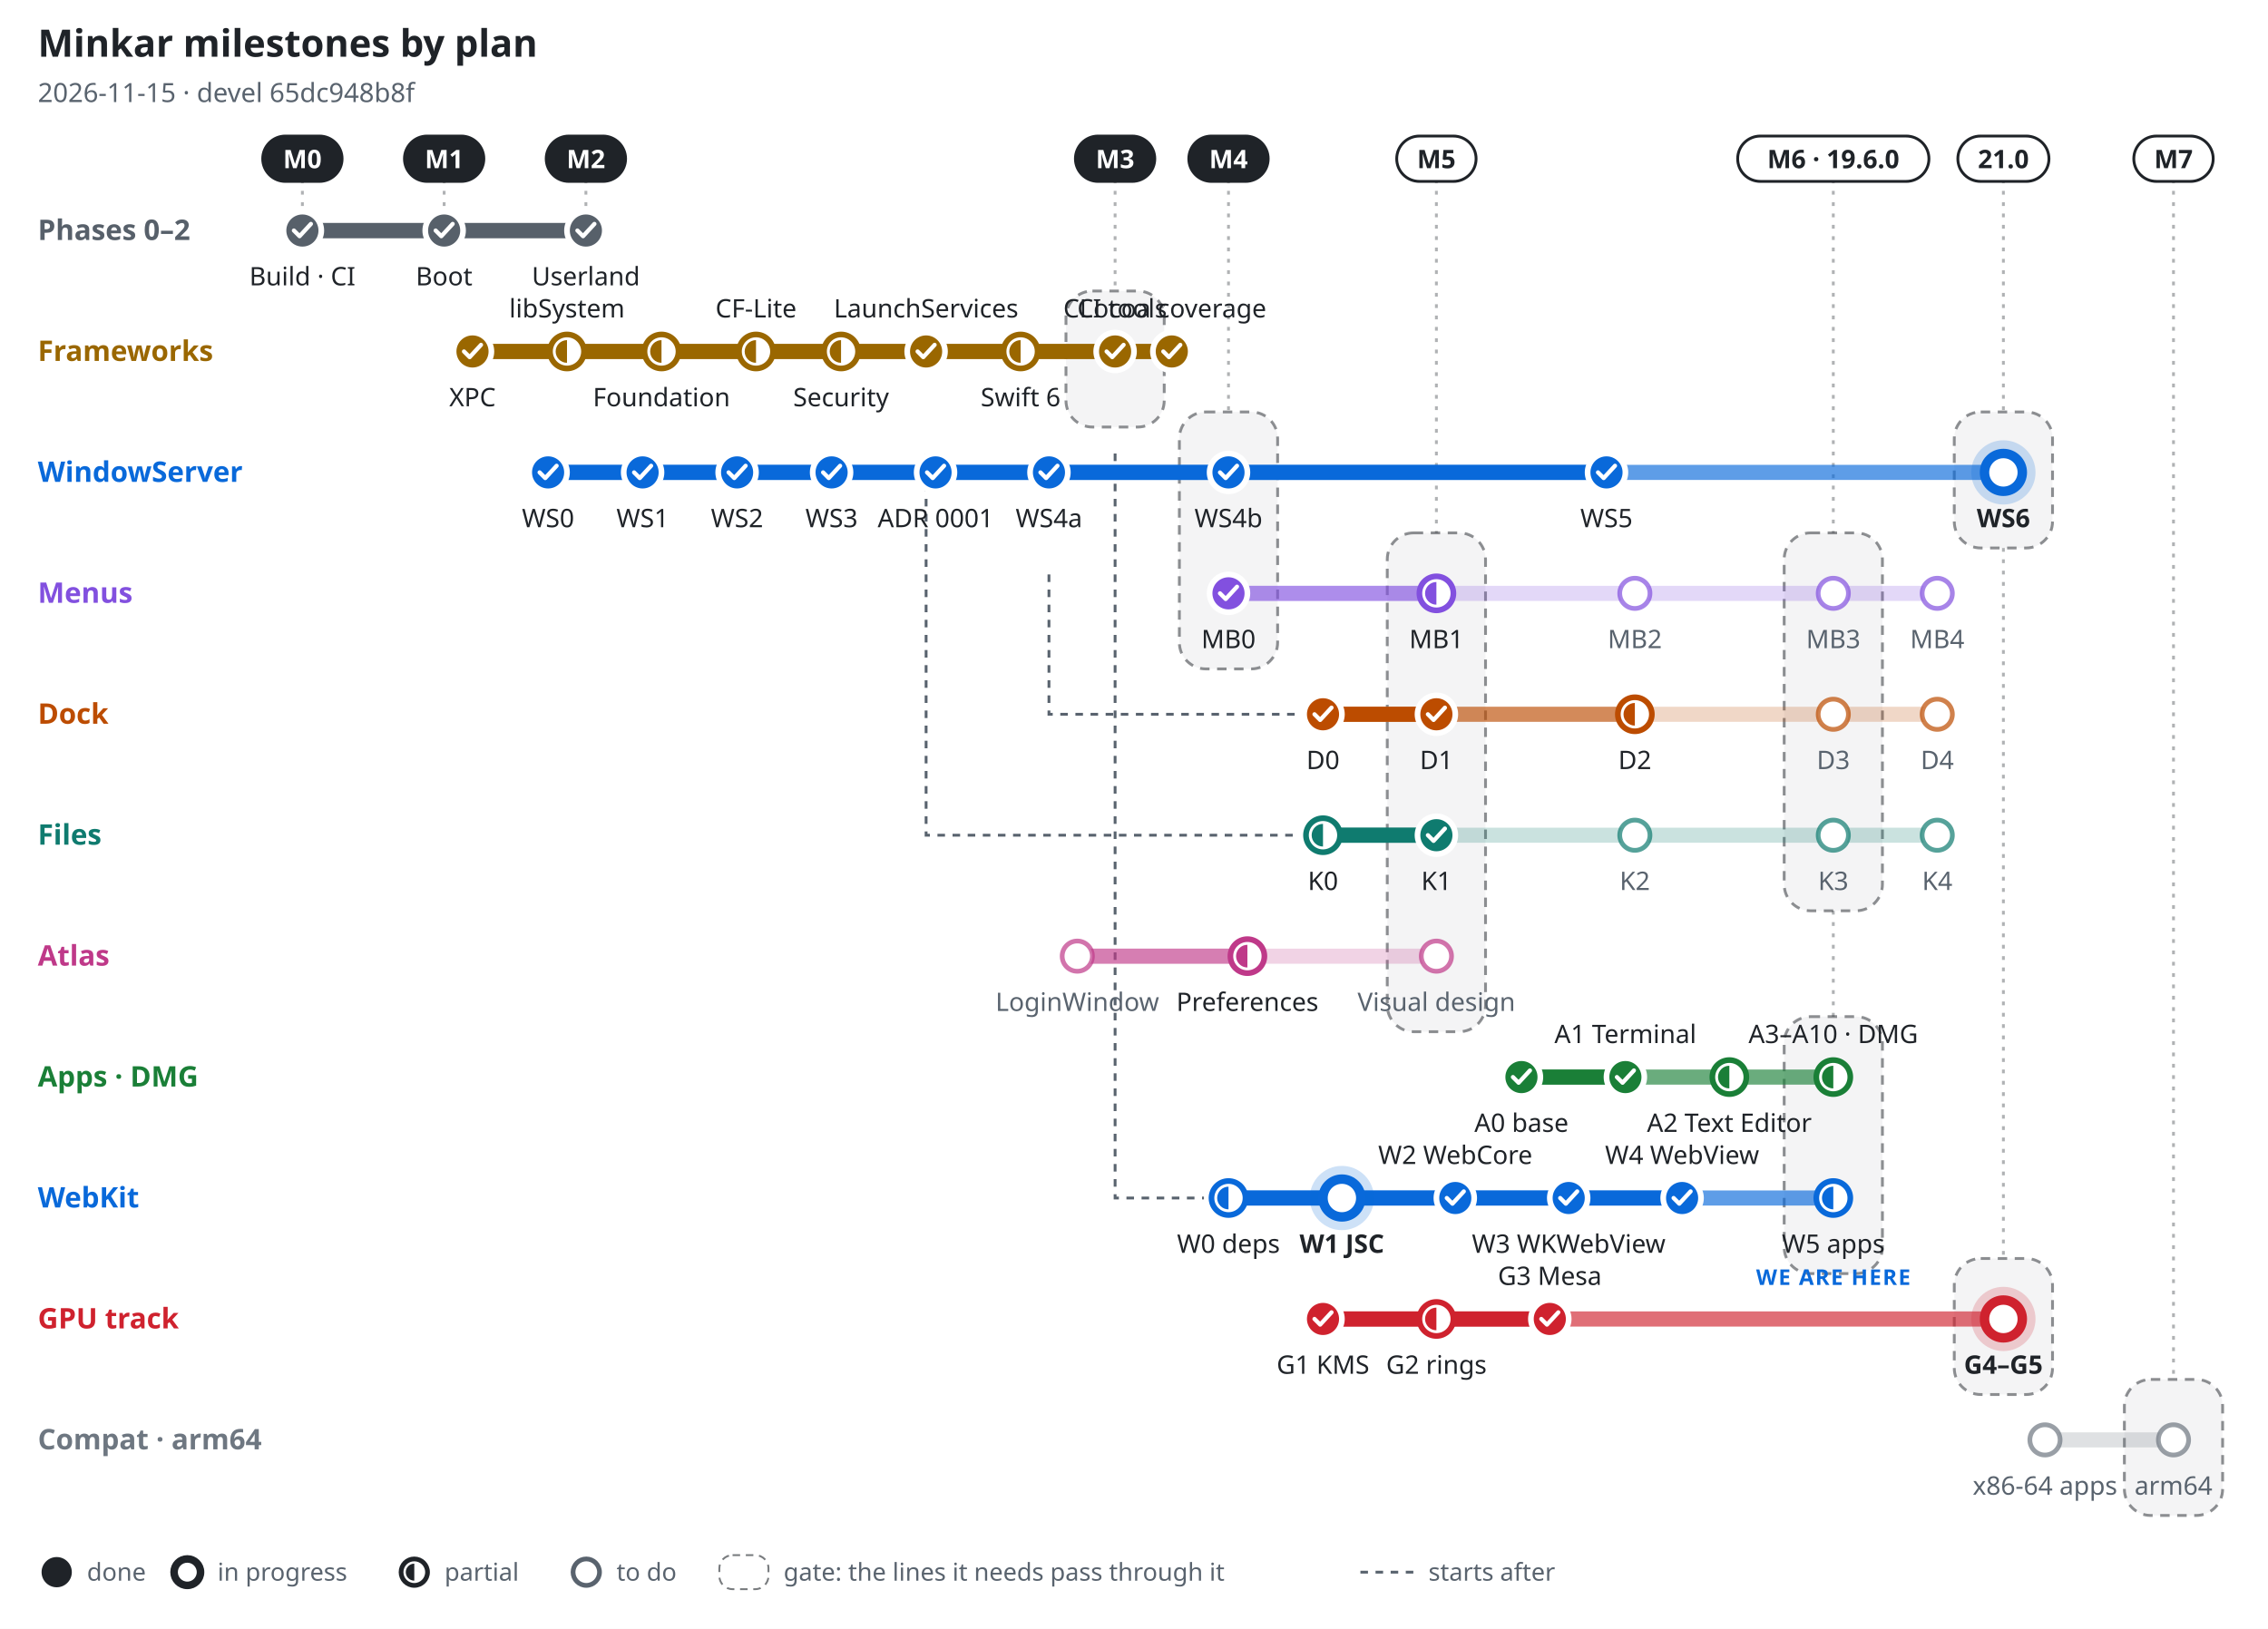
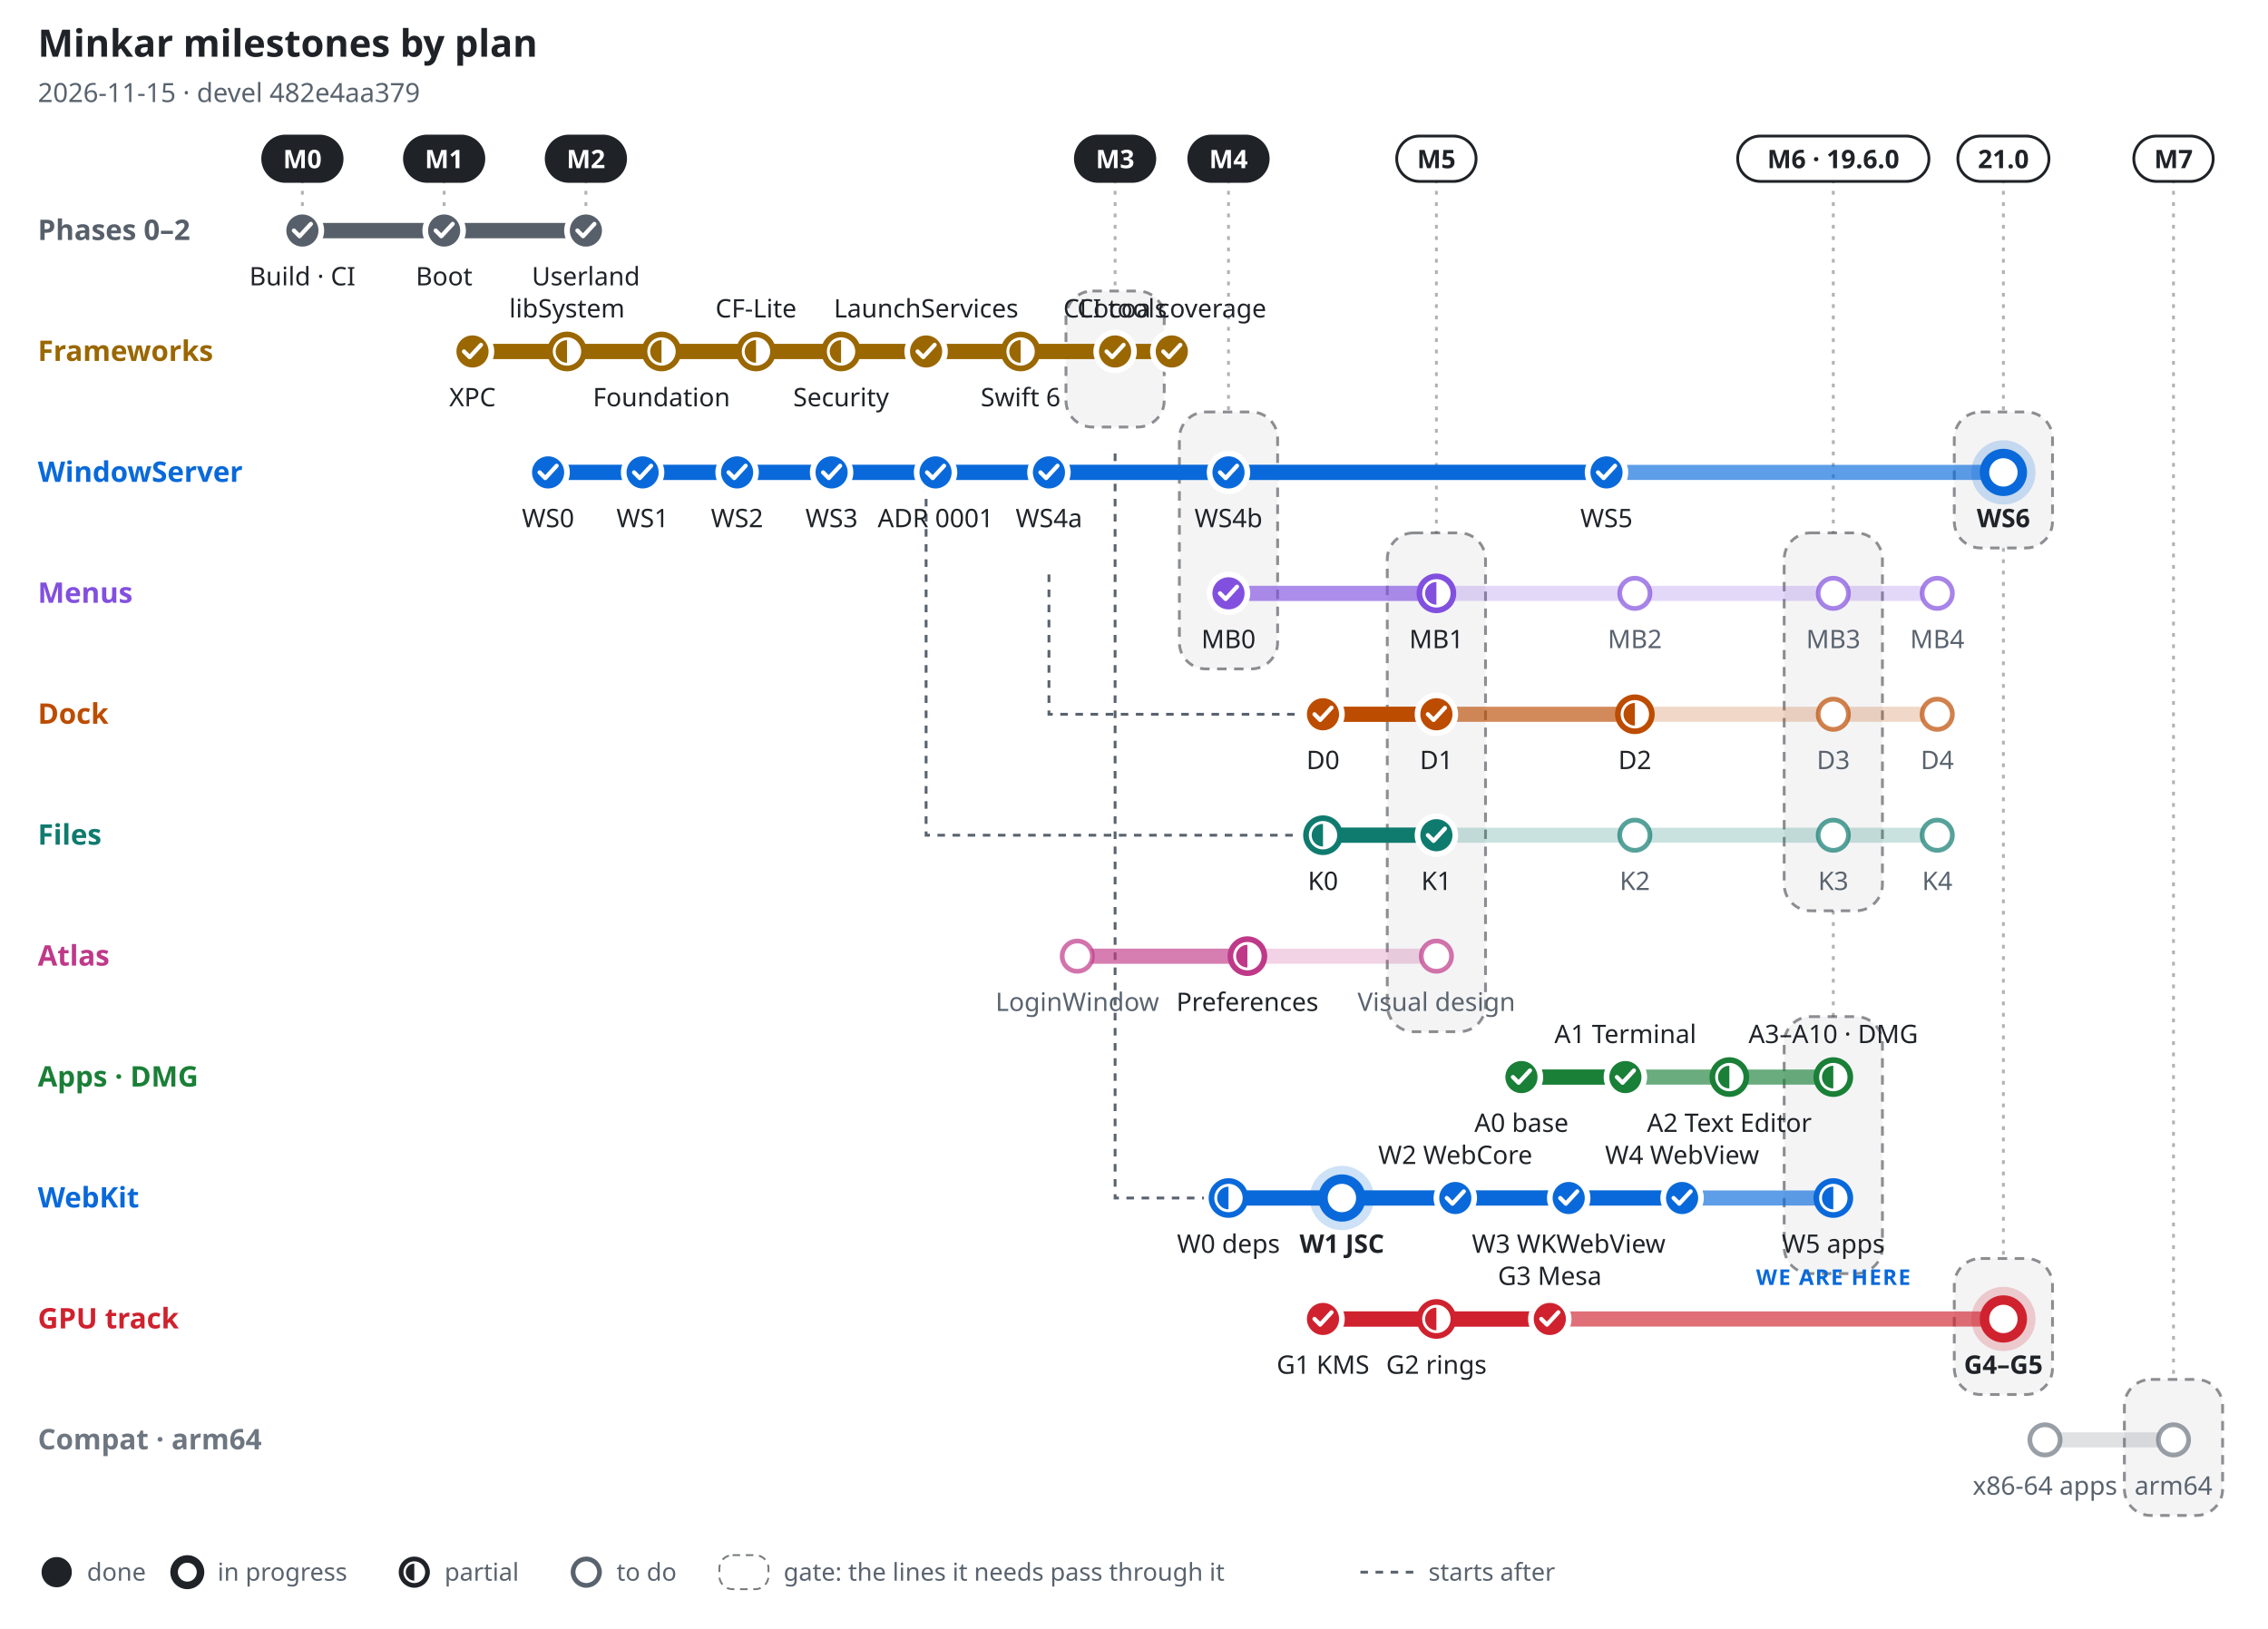
<svg xmlns="http://www.w3.org/2000/svg" width="1200" height="862" viewBox="0 0 1200 862" font-family="-apple-system, BlinkMacSystemFont, 'Segoe UI', 'Noto Sans', Helvetica, Arial, sans-serif" role="img" aria-label="Minkar milestones by plan, 2026-11-15">
  <rect width="1200" height="862" fill="#ffffff" />
  <text x="20" y="30" font-size="20" font-weight="700" fill="#1f2328" text-anchor="start">Minkar milestones by plan</text>
-   <text x="20" y="54" font-size="14" font-weight="400" fill="#59636e" text-anchor="start">2026-11-15 · devel 65dc948b8f</text>
+   <text x="20" y="54" font-size="14" font-weight="400" fill="#59636e" text-anchor="start">2026-11-15 · devel 482e4aa379</text>
  <line x1="160" y1="95" x2="160" y2="110" stroke="#1f2328" stroke-opacity=".35" stroke-width="1.5" stroke-dasharray="2 4" />
  <rect x="139" y="72" width="42" height="24" rx="12" fill="#1f2328" stroke="#1f2328" stroke-width="1.5" />
  <text x="160" y="89" font-size="13.5" font-weight="700" fill="#ffffff" text-anchor="middle">M0</text>
  <line x1="235" y1="95" x2="235" y2="110" stroke="#1f2328" stroke-opacity=".35" stroke-width="1.5" stroke-dasharray="2 4" />
  <rect x="214" y="72" width="42" height="24" rx="12" fill="#1f2328" stroke="#1f2328" stroke-width="1.5" />
  <text x="235" y="89" font-size="13.5" font-weight="700" fill="#ffffff" text-anchor="middle">M1</text>
  <line x1="310" y1="95" x2="310" y2="110" stroke="#1f2328" stroke-opacity=".35" stroke-width="1.5" stroke-dasharray="2 4" />
  <rect x="289" y="72" width="42" height="24" rx="12" fill="#1f2328" stroke="#1f2328" stroke-width="1.5" />
  <text x="310" y="89" font-size="13.5" font-weight="700" fill="#ffffff" text-anchor="middle">M2</text>
  <line x1="590" y1="95" x2="590" y2="154" stroke="#1f2328" stroke-opacity=".35" stroke-width="1.5" stroke-dasharray="2 4" />
  <rect x="564" y="154" width="52" height="72" rx="14" fill="#1f2328" fill-opacity=".05" stroke="#1f2328" stroke-opacity=".5" stroke-width="1.5" stroke-dasharray="5 4" />
  <rect x="569" y="72" width="42" height="24" rx="12" fill="#1f2328" stroke="#1f2328" stroke-width="1.5" />
  <text x="590" y="89" font-size="13.5" font-weight="700" fill="#ffffff" text-anchor="middle">M3</text>
  <line x1="650" y1="95" x2="650" y2="218" stroke="#1f2328" stroke-opacity=".35" stroke-width="1.5" stroke-dasharray="2 4" />
  <rect x="624" y="218" width="52" height="136" rx="14" fill="#1f2328" fill-opacity=".05" stroke="#1f2328" stroke-opacity=".5" stroke-width="1.5" stroke-dasharray="5 4" />
  <rect x="629" y="72" width="42" height="24" rx="12" fill="#1f2328" stroke="#1f2328" stroke-width="1.5" />
  <text x="650" y="89" font-size="13.5" font-weight="700" fill="#ffffff" text-anchor="middle">M4</text>
  <line x1="760" y1="95" x2="760" y2="282" stroke="#1f2328" stroke-opacity=".35" stroke-width="1.5" stroke-dasharray="2 4" />
  <rect x="734" y="282" width="52" height="264" rx="14" fill="#1f2328" fill-opacity=".05" stroke="#1f2328" stroke-opacity=".5" stroke-width="1.5" stroke-dasharray="5 4" />
  <rect x="739" y="72" width="42" height="24" rx="12" fill="#ffffff" stroke="#1f2328" stroke-width="1.5" />
  <text x="760" y="89" font-size="13.5" font-weight="700" fill="#1f2328" text-anchor="middle">M5</text>
  <line x1="970" y1="95" x2="970" y2="282" stroke="#1f2328" stroke-opacity=".35" stroke-width="1.5" stroke-dasharray="2 4" />
  <rect x="944" y="282" width="52" height="200" rx="14" fill="#1f2328" fill-opacity=".05" stroke="#1f2328" stroke-opacity=".5" stroke-width="1.5" stroke-dasharray="5 4" />
  <line x1="970" y1="482" x2="970" y2="538" stroke="#1f2328" stroke-opacity=".35" stroke-width="1.5" stroke-dasharray="2 4" />
  <rect x="944" y="538" width="52" height="136" rx="14" fill="#1f2328" fill-opacity=".05" stroke="#1f2328" stroke-opacity=".5" stroke-width="1.5" stroke-dasharray="5 4" />
  <rect x="919.4" y="72" width="101.2" height="24" rx="12" fill="#ffffff" stroke="#1f2328" stroke-width="1.5" />
  <text x="970" y="89" font-size="13.5" font-weight="700" fill="#1f2328" text-anchor="middle">M6 · 19.6.0</text>
  <line x1="1060" y1="95" x2="1060" y2="218" stroke="#1f2328" stroke-opacity=".35" stroke-width="1.5" stroke-dasharray="2 4" />
  <rect x="1034" y="218" width="52" height="72" rx="14" fill="#1f2328" fill-opacity=".05" stroke="#1f2328" stroke-opacity=".5" stroke-width="1.5" stroke-dasharray="5 4" />
  <line x1="1060" y1="290" x2="1060" y2="666" stroke="#1f2328" stroke-opacity=".35" stroke-width="1.5" stroke-dasharray="2 4" />
  <rect x="1034" y="666" width="52" height="72" rx="14" fill="#1f2328" fill-opacity=".05" stroke="#1f2328" stroke-opacity=".5" stroke-width="1.5" stroke-dasharray="5 4" />
  <rect x="1035.9" y="72" width="48.2" height="24" rx="12" fill="#ffffff" stroke="#1f2328" stroke-width="1.5" />
  <text x="1060" y="89" font-size="13.5" font-weight="700" fill="#1f2328" text-anchor="middle">21.0</text>
  <line x1="1150" y1="95" x2="1150" y2="730" stroke="#1f2328" stroke-opacity=".35" stroke-width="1.5" stroke-dasharray="2 4" />
  <rect x="1124" y="730" width="52" height="72" rx="14" fill="#1f2328" fill-opacity=".05" stroke="#1f2328" stroke-opacity=".5" stroke-width="1.5" stroke-dasharray="5 4" />
  <rect x="1129" y="72" width="42" height="24" rx="12" fill="#ffffff" stroke="#1f2328" stroke-width="1.5" />
  <text x="1150" y="89" font-size="13.5" font-weight="700" fill="#1f2328" text-anchor="middle">M7</text>
  <path d="M555 304 V378 H687" fill="none" stroke="#59636e" stroke-width="1.5" stroke-dasharray="4 4" />
  <path d="M490 240 V442 H687" fill="none" stroke="#59636e" stroke-width="1.5" stroke-dasharray="4 4" />
  <path d="M590 240 V634 H637" fill="none" stroke="#59636e" stroke-width="1.5" stroke-dasharray="4 4" />
  <text x="20" y="127" font-size="15" font-weight="700" fill="#57606a" text-anchor="start">Phases 0–2</text>
  <line x1="160" y1="122" x2="310" y2="122" stroke="#57606a" stroke-opacity=".22" stroke-width="8" stroke-linecap="round" />
  <line x1="160" y1="122" x2="310" y2="122" stroke="#57606a" stroke-opacity=".55" stroke-width="8" stroke-linecap="round" />
  <line x1="160" y1="122" x2="310" y2="122" stroke="#57606a" stroke-opacity="1" stroke-width="8" stroke-linecap="round" />
  <circle cx="160" cy="122" r="10" fill="#57606a" stroke="#ffffff" stroke-width="3" />
  <path d="M155.5 122 l3 3 l6 -6.5" fill="none" stroke="#ffffff" stroke-width="2.2" stroke-linecap="round" stroke-linejoin="round" />
  <text x="160" y="151" font-size="13.5" font-weight="500" fill="#1f2328" text-anchor="middle">Build · CI</text>
  <circle cx="235" cy="122" r="10" fill="#57606a" stroke="#ffffff" stroke-width="3" />
  <path d="M230.5 122 l3 3 l6 -6.5" fill="none" stroke="#ffffff" stroke-width="2.2" stroke-linecap="round" stroke-linejoin="round" />
  <text x="235" y="151" font-size="13.5" font-weight="500" fill="#1f2328" text-anchor="middle">Boot</text>
  <circle cx="310" cy="122" r="10" fill="#57606a" stroke="#ffffff" stroke-width="3" />
  <path d="M305.5 122 l3 3 l6 -6.5" fill="none" stroke="#ffffff" stroke-width="2.2" stroke-linecap="round" stroke-linejoin="round" />
  <text x="310" y="151" font-size="13.5" font-weight="500" fill="#1f2328" text-anchor="middle">Userland</text>
  <text x="20" y="191" font-size="15" font-weight="700" fill="#9a6700" text-anchor="start">Frameworks</text>
  <line x1="250" y1="186" x2="620" y2="186" stroke="#9a6700" stroke-opacity=".22" stroke-width="8" stroke-linecap="round" />
  <line x1="250" y1="186" x2="620" y2="186" stroke="#9a6700" stroke-opacity=".55" stroke-width="8" stroke-linecap="round" />
  <line x1="250" y1="186" x2="620" y2="186" stroke="#9a6700" stroke-opacity="1" stroke-width="8" stroke-linecap="round" />
  <circle cx="250" cy="186" r="10" fill="#9a6700" stroke="#ffffff" stroke-width="3" />
  <path d="M245.5 186 l3 3 l6 -6.5" fill="none" stroke="#ffffff" stroke-width="2.2" stroke-linecap="round" stroke-linejoin="round" />
  <text x="250" y="215" font-size="13.5" font-weight="500" fill="#1f2328" text-anchor="middle">XPC</text>
  <circle cx="300" cy="186" r="9" fill="#ffffff" stroke="#9a6700" stroke-width="3" />
  <path d="M300 180 A6 6 0 0 0 300 192 Z" fill="#9a6700" />
  <text x="300" y="168" font-size="13.5" font-weight="500" fill="#1f2328" text-anchor="middle">libSystem</text>
  <circle cx="350" cy="186" r="9" fill="#ffffff" stroke="#9a6700" stroke-width="3" />
  <path d="M350 180 A6 6 0 0 0 350 192 Z" fill="#9a6700" />
  <text x="350" y="215" font-size="13.5" font-weight="500" fill="#1f2328" text-anchor="middle">Foundation</text>
  <circle cx="400" cy="186" r="9" fill="#ffffff" stroke="#9a6700" stroke-width="3" />
  <path d="M400 180 A6 6 0 0 0 400 192 Z" fill="#9a6700" />
  <text x="400" y="168" font-size="13.5" font-weight="500" fill="#1f2328" text-anchor="middle">CF-Lite</text>
  <circle cx="445" cy="186" r="9" fill="#ffffff" stroke="#9a6700" stroke-width="3" />
  <path d="M445 180 A6 6 0 0 0 445 192 Z" fill="#9a6700" />
  <text x="445" y="215" font-size="13.5" font-weight="500" fill="#1f2328" text-anchor="middle">Security</text>
  <circle cx="490" cy="186" r="10" fill="#9a6700" stroke="#ffffff" stroke-width="3" />
  <path d="M485.5 186 l3 3 l6 -6.5" fill="none" stroke="#ffffff" stroke-width="2.2" stroke-linecap="round" stroke-linejoin="round" />
  <text x="490" y="168" font-size="13.5" font-weight="500" fill="#1f2328" text-anchor="middle">LaunchServices</text>
  <circle cx="540" cy="186" r="9" fill="#ffffff" stroke="#9a6700" stroke-width="3" />
  <path d="M540 180 A6 6 0 0 0 540 192 Z" fill="#9a6700" />
  <text x="540" y="215" font-size="13.5" font-weight="500" fill="#1f2328" text-anchor="middle">Swift 6</text>
  <circle cx="590" cy="186" r="10" fill="#9a6700" stroke="#ffffff" stroke-width="3" />
  <path d="M585.5 186 l3 3 l6 -6.5" fill="none" stroke="#ffffff" stroke-width="2.2" stroke-linecap="round" stroke-linejoin="round" />
  <text x="590" y="168" font-size="13.5" font-weight="500" fill="#1f2328" text-anchor="middle">CLI tools</text>
  <circle cx="620" cy="186" r="10" fill="#9a6700" stroke="#ffffff" stroke-width="3" />
  <path d="M615.5 186 l3 3 l6 -6.5" fill="none" stroke="#ffffff" stroke-width="2.2" stroke-linecap="round" stroke-linejoin="round" />
  <text x="620" y="168" font-size="13.5" font-weight="500" fill="#1f2328" text-anchor="middle">Cocoa coverage</text>
  <text x="20" y="255" font-size="15" font-weight="700" fill="#0969da" text-anchor="start">WindowServer</text>
  <line x1="290" y1="250" x2="1060" y2="250" stroke="#0969da" stroke-opacity=".22" stroke-width="8" stroke-linecap="round" />
  <line x1="290" y1="250" x2="1060" y2="250" stroke="#0969da" stroke-opacity=".55" stroke-width="8" stroke-linecap="round" />
  <line x1="290" y1="250" x2="850" y2="250" stroke="#0969da" stroke-opacity="1" stroke-width="8" stroke-linecap="round" />
  <circle cx="290" cy="250" r="10" fill="#0969da" stroke="#ffffff" stroke-width="3" />
  <path d="M285.5 250 l3 3 l6 -6.5" fill="none" stroke="#ffffff" stroke-width="2.2" stroke-linecap="round" stroke-linejoin="round" />
  <text x="290" y="279" font-size="13.5" font-weight="500" fill="#1f2328" text-anchor="middle">WS0</text>
  <circle cx="340" cy="250" r="10" fill="#0969da" stroke="#ffffff" stroke-width="3" />
  <path d="M335.5 250 l3 3 l6 -6.5" fill="none" stroke="#ffffff" stroke-width="2.2" stroke-linecap="round" stroke-linejoin="round" />
  <text x="340" y="279" font-size="13.5" font-weight="500" fill="#1f2328" text-anchor="middle">WS1</text>
  <circle cx="390" cy="250" r="10" fill="#0969da" stroke="#ffffff" stroke-width="3" />
  <path d="M385.5 250 l3 3 l6 -6.5" fill="none" stroke="#ffffff" stroke-width="2.2" stroke-linecap="round" stroke-linejoin="round" />
  <text x="390" y="279" font-size="13.5" font-weight="500" fill="#1f2328" text-anchor="middle">WS2</text>
  <circle cx="440" cy="250" r="10" fill="#0969da" stroke="#ffffff" stroke-width="3" />
  <path d="M435.5 250 l3 3 l6 -6.5" fill="none" stroke="#ffffff" stroke-width="2.2" stroke-linecap="round" stroke-linejoin="round" />
  <text x="440" y="279" font-size="13.5" font-weight="500" fill="#1f2328" text-anchor="middle">WS3</text>
  <circle cx="495" cy="250" r="10" fill="#0969da" stroke="#ffffff" stroke-width="3" />
  <path d="M490.5 250 l3 3 l6 -6.5" fill="none" stroke="#ffffff" stroke-width="2.2" stroke-linecap="round" stroke-linejoin="round" />
  <text x="495" y="279" font-size="13.5" font-weight="500" fill="#1f2328" text-anchor="middle">ADR 0001</text>
  <circle cx="555" cy="250" r="10" fill="#0969da" stroke="#ffffff" stroke-width="3" />
  <path d="M550.5 250 l3 3 l6 -6.5" fill="none" stroke="#ffffff" stroke-width="2.2" stroke-linecap="round" stroke-linejoin="round" />
  <text x="555" y="279" font-size="13.5" font-weight="500" fill="#1f2328" text-anchor="middle">WS4a</text>
  <circle cx="650" cy="250" r="10" fill="#0969da" stroke="#ffffff" stroke-width="3" />
  <path d="M645.5 250 l3 3 l6 -6.5" fill="none" stroke="#ffffff" stroke-width="2.2" stroke-linecap="round" stroke-linejoin="round" />
  <text x="650" y="279" font-size="13.5" font-weight="500" fill="#1f2328" text-anchor="middle">WS4b</text>
  <circle cx="850" cy="250" r="10" fill="#0969da" stroke="#ffffff" stroke-width="3" />
  <path d="M845.5 250 l3 3 l6 -6.5" fill="none" stroke="#ffffff" stroke-width="2.2" stroke-linecap="round" stroke-linejoin="round" />
  <text x="850" y="279" font-size="13.5" font-weight="500" fill="#1f2328" text-anchor="middle">WS5</text>
  <circle cx="1060" cy="250" r="17" fill="#0969da" fill-opacity=".2" />
  <circle cx="1060" cy="250" r="10" fill="#ffffff" stroke="#0969da" stroke-width="5" />
  <text x="1060" y="279" font-size="13.5" font-weight="700" fill="#1f2328" text-anchor="middle">WS6</text>
  <text x="20" y="319" font-size="15" font-weight="700" fill="#8250df" text-anchor="start">Menus</text>
  <line x1="650" y1="314" x2="1025" y2="314" stroke="#8250df" stroke-opacity=".22" stroke-width="8" stroke-linecap="round" />
  <line x1="650" y1="314" x2="760" y2="314" stroke="#8250df" stroke-opacity=".55" stroke-width="8" stroke-linecap="round" />
  <line x1="650" y1="314" x2="650" y2="314" stroke="#8250df" stroke-opacity="1" stroke-width="8" stroke-linecap="round" />
  <circle cx="650" cy="314" r="10" fill="#8250df" stroke="#ffffff" stroke-width="3" />
  <path d="M645.5 314 l3 3 l6 -6.5" fill="none" stroke="#ffffff" stroke-width="2.2" stroke-linecap="round" stroke-linejoin="round" />
  <text x="650" y="343" font-size="13.5" font-weight="500" fill="#1f2328" text-anchor="middle">MB0</text>
  <circle cx="760" cy="314" r="9" fill="#ffffff" stroke="#8250df" stroke-width="3" />
  <path d="M760 308 A6 6 0 0 0 760 320 Z" fill="#8250df" />
  <text x="760" y="343" font-size="13.5" font-weight="500" fill="#1f2328" text-anchor="middle">MB1</text>
  <circle cx="865" cy="314" r="8" fill="#ffffff" stroke="#8250df" stroke-opacity=".7" stroke-width="2.5" />
  <text x="865" y="343" font-size="13.5" font-weight="500" fill="#59636e" text-anchor="middle">MB2</text>
  <circle cx="970" cy="314" r="8" fill="#ffffff" stroke="#8250df" stroke-opacity=".7" stroke-width="2.5" />
  <text x="970" y="343" font-size="13.5" font-weight="500" fill="#59636e" text-anchor="middle">MB3</text>
  <circle cx="1025" cy="314" r="8" fill="#ffffff" stroke="#8250df" stroke-opacity=".7" stroke-width="2.5" />
  <text x="1025" y="343" font-size="13.5" font-weight="500" fill="#59636e" text-anchor="middle">MB4</text>
  <text x="20" y="383" font-size="15" font-weight="700" fill="#bc4c00" text-anchor="start">Dock</text>
  <line x1="700" y1="378" x2="1025" y2="378" stroke="#bc4c00" stroke-opacity=".22" stroke-width="8" stroke-linecap="round" />
  <line x1="700" y1="378" x2="865" y2="378" stroke="#bc4c00" stroke-opacity=".55" stroke-width="8" stroke-linecap="round" />
  <line x1="700" y1="378" x2="760" y2="378" stroke="#bc4c00" stroke-opacity="1" stroke-width="8" stroke-linecap="round" />
  <circle cx="700" cy="378" r="10" fill="#bc4c00" stroke="#ffffff" stroke-width="3" />
  <path d="M695.5 378 l3 3 l6 -6.5" fill="none" stroke="#ffffff" stroke-width="2.2" stroke-linecap="round" stroke-linejoin="round" />
  <text x="700" y="407" font-size="13.5" font-weight="500" fill="#1f2328" text-anchor="middle">D0</text>
  <circle cx="760" cy="378" r="10" fill="#bc4c00" stroke="#ffffff" stroke-width="3" />
  <path d="M755.5 378 l3 3 l6 -6.5" fill="none" stroke="#ffffff" stroke-width="2.2" stroke-linecap="round" stroke-linejoin="round" />
  <text x="760" y="407" font-size="13.5" font-weight="500" fill="#1f2328" text-anchor="middle">D1</text>
  <circle cx="865" cy="378" r="9" fill="#ffffff" stroke="#bc4c00" stroke-width="3" />
  <path d="M865 372 A6 6 0 0 0 865 384 Z" fill="#bc4c00" />
  <text x="865" y="407" font-size="13.5" font-weight="500" fill="#1f2328" text-anchor="middle">D2</text>
  <circle cx="970" cy="378" r="8" fill="#ffffff" stroke="#bc4c00" stroke-opacity=".7" stroke-width="2.5" />
  <text x="970" y="407" font-size="13.5" font-weight="500" fill="#59636e" text-anchor="middle">D3</text>
  <circle cx="1025" cy="378" r="8" fill="#ffffff" stroke="#bc4c00" stroke-opacity=".7" stroke-width="2.5" />
  <text x="1025" y="407" font-size="13.5" font-weight="500" fill="#59636e" text-anchor="middle">D4</text>
  <text x="20" y="447" font-size="15" font-weight="700" fill="#0f7b6f" text-anchor="start">Files</text>
  <line x1="700" y1="442" x2="1025" y2="442" stroke="#0f7b6f" stroke-opacity=".22" stroke-width="8" stroke-linecap="round" />
  <line x1="700" y1="442" x2="760" y2="442" stroke="#0f7b6f" stroke-opacity=".55" stroke-width="8" stroke-linecap="round" />
  <line x1="700" y1="442" x2="760" y2="442" stroke="#0f7b6f" stroke-opacity="1" stroke-width="8" stroke-linecap="round" />
  <circle cx="700" cy="442" r="9" fill="#ffffff" stroke="#0f7b6f" stroke-width="3" />
  <path d="M700 436 A6 6 0 0 0 700 448 Z" fill="#0f7b6f" />
  <text x="700" y="471" font-size="13.5" font-weight="500" fill="#1f2328" text-anchor="middle">K0</text>
  <circle cx="760" cy="442" r="10" fill="#0f7b6f" stroke="#ffffff" stroke-width="3" />
  <path d="M755.5 442 l3 3 l6 -6.5" fill="none" stroke="#ffffff" stroke-width="2.2" stroke-linecap="round" stroke-linejoin="round" />
  <text x="760" y="471" font-size="13.5" font-weight="500" fill="#1f2328" text-anchor="middle">K1</text>
  <circle cx="865" cy="442" r="8" fill="#ffffff" stroke="#0f7b6f" stroke-opacity=".7" stroke-width="2.5" />
  <text x="865" y="471" font-size="13.5" font-weight="500" fill="#59636e" text-anchor="middle">K2</text>
  <circle cx="970" cy="442" r="8" fill="#ffffff" stroke="#0f7b6f" stroke-opacity=".7" stroke-width="2.5" />
  <text x="970" y="471" font-size="13.5" font-weight="500" fill="#59636e" text-anchor="middle">K3</text>
  <circle cx="1025" cy="442" r="8" fill="#ffffff" stroke="#0f7b6f" stroke-opacity=".7" stroke-width="2.5" />
  <text x="1025" y="471" font-size="13.5" font-weight="500" fill="#59636e" text-anchor="middle">K4</text>
  <text x="20" y="511" font-size="15" font-weight="700" fill="#bf3989" text-anchor="start">Atlas</text>
  <line x1="570" y1="506" x2="760" y2="506" stroke="#bf3989" stroke-opacity=".22" stroke-width="8" stroke-linecap="round" />
  <line x1="570" y1="506" x2="660" y2="506" stroke="#bf3989" stroke-opacity=".55" stroke-width="8" stroke-linecap="round" />
  <circle cx="570" cy="506" r="8" fill="#ffffff" stroke="#bf3989" stroke-opacity=".7" stroke-width="2.5" />
  <text x="570" y="535" font-size="13.5" font-weight="500" fill="#59636e" text-anchor="middle">LoginWindow</text>
  <circle cx="660" cy="506" r="9" fill="#ffffff" stroke="#bf3989" stroke-width="3" />
  <path d="M660 500 A6 6 0 0 0 660 512 Z" fill="#bf3989" />
  <text x="660" y="535" font-size="13.5" font-weight="500" fill="#1f2328" text-anchor="middle">Preferences</text>
  <circle cx="760" cy="506" r="8" fill="#ffffff" stroke="#bf3989" stroke-opacity=".7" stroke-width="2.5" />
  <text x="760" y="535" font-size="13.5" font-weight="500" fill="#59636e" text-anchor="middle">Visual design</text>
  <text x="20" y="575" font-size="15" font-weight="700" fill="#1a7f37" text-anchor="start">Apps · DMG</text>
  <line x1="805" y1="570" x2="970" y2="570" stroke="#1a7f37" stroke-opacity=".22" stroke-width="8" stroke-linecap="round" />
  <line x1="805" y1="570" x2="970" y2="570" stroke="#1a7f37" stroke-opacity=".55" stroke-width="8" stroke-linecap="round" />
  <line x1="805" y1="570" x2="860" y2="570" stroke="#1a7f37" stroke-opacity="1" stroke-width="8" stroke-linecap="round" />
  <circle cx="805" cy="570" r="10" fill="#1a7f37" stroke="#ffffff" stroke-width="3" />
  <path d="M800.5 570 l3 3 l6 -6.5" fill="none" stroke="#ffffff" stroke-width="2.2" stroke-linecap="round" stroke-linejoin="round" />
  <text x="805" y="599" font-size="13.5" font-weight="500" fill="#1f2328" text-anchor="middle">A0 base</text>
  <circle cx="860" cy="570" r="10" fill="#1a7f37" stroke="#ffffff" stroke-width="3" />
  <path d="M855.5 570 l3 3 l6 -6.5" fill="none" stroke="#ffffff" stroke-width="2.2" stroke-linecap="round" stroke-linejoin="round" />
  <text x="860" y="552" font-size="13.5" font-weight="500" fill="#1f2328" text-anchor="middle">A1 Terminal</text>
  <circle cx="915" cy="570" r="9" fill="#ffffff" stroke="#1a7f37" stroke-width="3" />
  <path d="M915 564 A6 6 0 0 0 915 576 Z" fill="#1a7f37" />
  <text x="915" y="599" font-size="13.5" font-weight="500" fill="#1f2328" text-anchor="middle">A2 Text Editor</text>
  <circle cx="970" cy="570" r="9" fill="#ffffff" stroke="#1a7f37" stroke-width="3" />
  <path d="M970 564 A6 6 0 0 0 970 576 Z" fill="#1a7f37" />
  <text x="970" y="552" font-size="13.5" font-weight="500" fill="#1f2328" text-anchor="middle">A3–A10 · DMG</text>
  <text x="20" y="639" font-size="15" font-weight="700" fill="#0969da" text-anchor="start">WebKit</text>
  <line x1="650" y1="634" x2="970" y2="634" stroke="#0969da" stroke-opacity=".22" stroke-width="8" stroke-linecap="round" />
  <line x1="650" y1="634" x2="970" y2="634" stroke="#0969da" stroke-opacity=".55" stroke-width="8" stroke-linecap="round" />
  <line x1="650" y1="634" x2="890" y2="634" stroke="#0969da" stroke-opacity="1" stroke-width="8" stroke-linecap="round" />
  <circle cx="650" cy="634" r="9" fill="#ffffff" stroke="#0969da" stroke-width="3" />
  <path d="M650 628 A6 6 0 0 0 650 640 Z" fill="#0969da" />
  <text x="650" y="663" font-size="13.5" font-weight="500" fill="#1f2328" text-anchor="middle">W0 deps</text>
  <circle cx="710" cy="634" r="17" fill="#0969da" fill-opacity=".2" />
  <circle cx="710" cy="634" r="10" fill="#ffffff" stroke="#0969da" stroke-width="5" />
  <text x="710" y="663" font-size="13.5" font-weight="700" fill="#1f2328" text-anchor="middle">W1 JSC</text>
  <circle cx="770" cy="634" r="10" fill="#0969da" stroke="#ffffff" stroke-width="3" />
  <path d="M765.5 634 l3 3 l6 -6.5" fill="none" stroke="#ffffff" stroke-width="2.2" stroke-linecap="round" stroke-linejoin="round" />
  <text x="770" y="616" font-size="13.5" font-weight="500" fill="#1f2328" text-anchor="middle">W2 WebCore</text>
  <circle cx="830" cy="634" r="10" fill="#0969da" stroke="#ffffff" stroke-width="3" />
  <path d="M825.5 634 l3 3 l6 -6.5" fill="none" stroke="#ffffff" stroke-width="2.2" stroke-linecap="round" stroke-linejoin="round" />
  <text x="830" y="663" font-size="13.5" font-weight="500" fill="#1f2328" text-anchor="middle">W3 WKWebView</text>
  <circle cx="890" cy="634" r="10" fill="#0969da" stroke="#ffffff" stroke-width="3" />
  <path d="M885.5 634 l3 3 l6 -6.5" fill="none" stroke="#ffffff" stroke-width="2.2" stroke-linecap="round" stroke-linejoin="round" />
  <text x="890" y="616" font-size="13.5" font-weight="500" fill="#1f2328" text-anchor="middle">W4 WebView</text>
  <circle cx="970" cy="634" r="9" fill="#ffffff" stroke="#0969da" stroke-width="3" />
  <path d="M970 628 A6 6 0 0 0 970 640 Z" fill="#0969da" />
  <text x="970" y="663" font-size="13.5" font-weight="500" fill="#1f2328" text-anchor="middle">W5 apps</text>
  <text x="970" y="680" font-size="11.5" font-weight="800" fill="#0969da" text-anchor="middle" letter-spacing=".06em">WE ARE HERE</text>
  <text x="20" y="703" font-size="15" font-weight="700" fill="#cf222e" text-anchor="start">GPU track</text>
  <line x1="700" y1="698" x2="1060" y2="698" stroke="#cf222e" stroke-opacity=".22" stroke-width="8" stroke-linecap="round" />
  <line x1="700" y1="698" x2="1060" y2="698" stroke="#cf222e" stroke-opacity=".55" stroke-width="8" stroke-linecap="round" />
  <line x1="700" y1="698" x2="820" y2="698" stroke="#cf222e" stroke-opacity="1" stroke-width="8" stroke-linecap="round" />
  <circle cx="700" cy="698" r="10" fill="#cf222e" stroke="#ffffff" stroke-width="3" />
  <path d="M695.5 698 l3 3 l6 -6.5" fill="none" stroke="#ffffff" stroke-width="2.2" stroke-linecap="round" stroke-linejoin="round" />
  <text x="700" y="727" font-size="13.5" font-weight="500" fill="#1f2328" text-anchor="middle">G1 KMS</text>
  <circle cx="760" cy="698" r="9" fill="#ffffff" stroke="#cf222e" stroke-width="3" />
  <path d="M760 692 A6 6 0 0 0 760 704 Z" fill="#cf222e" />
  <text x="760" y="727" font-size="13.5" font-weight="500" fill="#1f2328" text-anchor="middle">G2 rings</text>
  <circle cx="820" cy="698" r="10" fill="#cf222e" stroke="#ffffff" stroke-width="3" />
  <path d="M815.5 698 l3 3 l6 -6.5" fill="none" stroke="#ffffff" stroke-width="2.2" stroke-linecap="round" stroke-linejoin="round" />
  <text x="820" y="680" font-size="13.5" font-weight="500" fill="#1f2328" text-anchor="middle">G3 Mesa</text>
  <circle cx="1060" cy="698" r="17" fill="#cf222e" fill-opacity=".2" />
  <circle cx="1060" cy="698" r="10" fill="#ffffff" stroke="#cf222e" stroke-width="5" />
  <text x="1060" y="727" font-size="13.5" font-weight="700" fill="#1f2328" text-anchor="middle">G4–G5</text>
  <text x="20" y="767" font-size="15" font-weight="700" fill="#6e7781" text-anchor="start">Compat · arm64</text>
  <line x1="1082" y1="762" x2="1150" y2="762" stroke="#6e7781" stroke-opacity=".22" stroke-width="8" stroke-linecap="round" />
  <circle cx="1082" cy="762" r="8" fill="#ffffff" stroke="#6e7781" stroke-opacity=".7" stroke-width="2.5" />
  <text x="1082" y="791" font-size="13.5" font-weight="500" fill="#59636e" text-anchor="middle">x86-64 apps</text>
  <circle cx="1150" cy="762" r="8" fill="#ffffff" stroke="#6e7781" stroke-opacity=".7" stroke-width="2.5" />
  <text x="1150" y="791" font-size="13.5" font-weight="500" fill="#59636e" text-anchor="middle">arm64</text>
  <circle cx="30" cy="832" r="8" fill="#1f2328" />
  <text x="46" y="836.5" font-size="13" font-weight="400" fill="#59636e" text-anchor="start">done</text>
  <circle cx="99.1" cy="832" r="7" fill="#ffffff" stroke="#1f2328" stroke-width="4" />
  <text x="115.1" y="836.5" font-size="13" font-weight="400" fill="#59636e" text-anchor="start">in progress</text>
  <circle cx="219.2" cy="832" r="7" fill="#ffffff" stroke="#1f2328" stroke-width="2.5" />
  <path d="M219.2 827.5 A4.5 4.5 0 0 0 219.2 836.5 Z" fill="#1f2328" />
  <text x="235.2" y="836.5" font-size="13" font-weight="400" fill="#59636e" text-anchor="start">partial</text>
  <circle cx="310.2" cy="832" r="7" fill="#ffffff" stroke="#59636e" stroke-width="2.5" />
  <text x="326.2" y="836.5" font-size="13" font-weight="400" fill="#59636e" text-anchor="start">to do</text>
  <rect x="380.6" y="823" width="26" height="18" rx="7" fill="none" stroke="#1f2328" stroke-opacity=".6" stroke-dasharray="4 3" />
  <text x="414.6" y="836.5" font-size="13" font-weight="400" fill="#59636e" text-anchor="start">gate: the lines it needs pass through it</text>
  <path d="M719.8 832 h28" stroke="#59636e" stroke-width="1.5" stroke-dasharray="4 4" />
  <text x="755.8" y="836.5" font-size="13" font-weight="400" fill="#59636e" text-anchor="start">starts after</text>
</svg>
